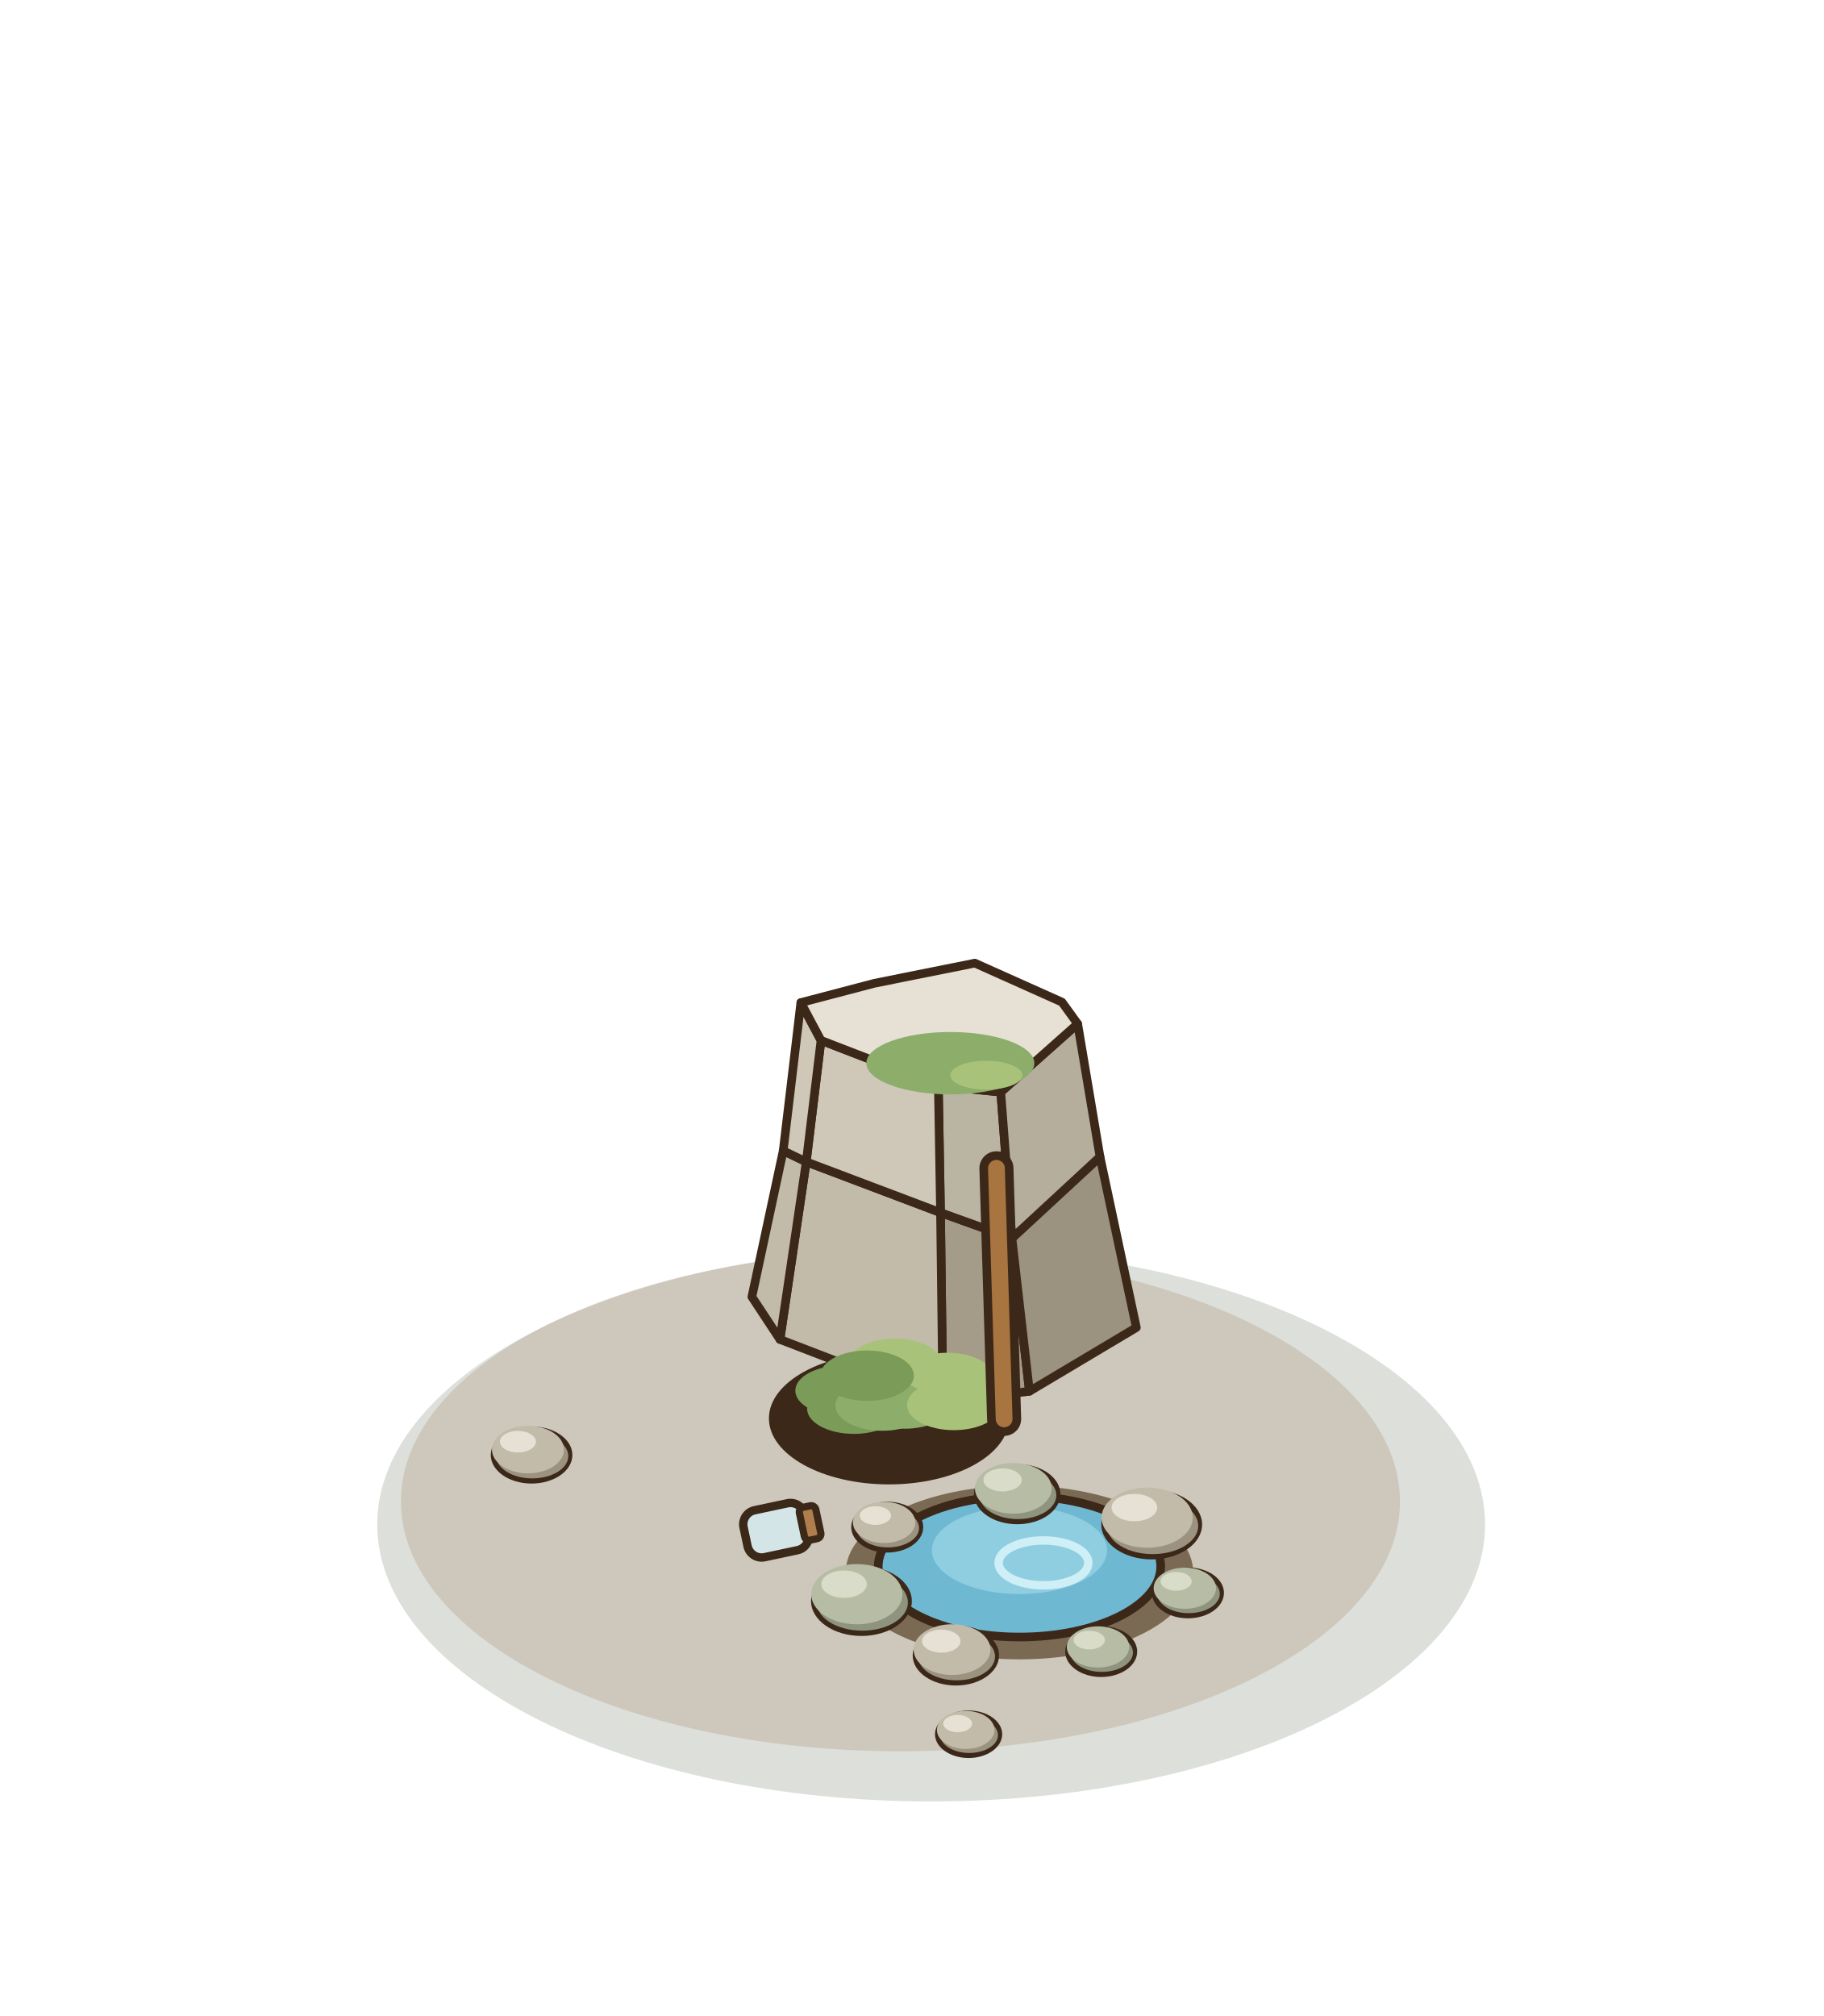
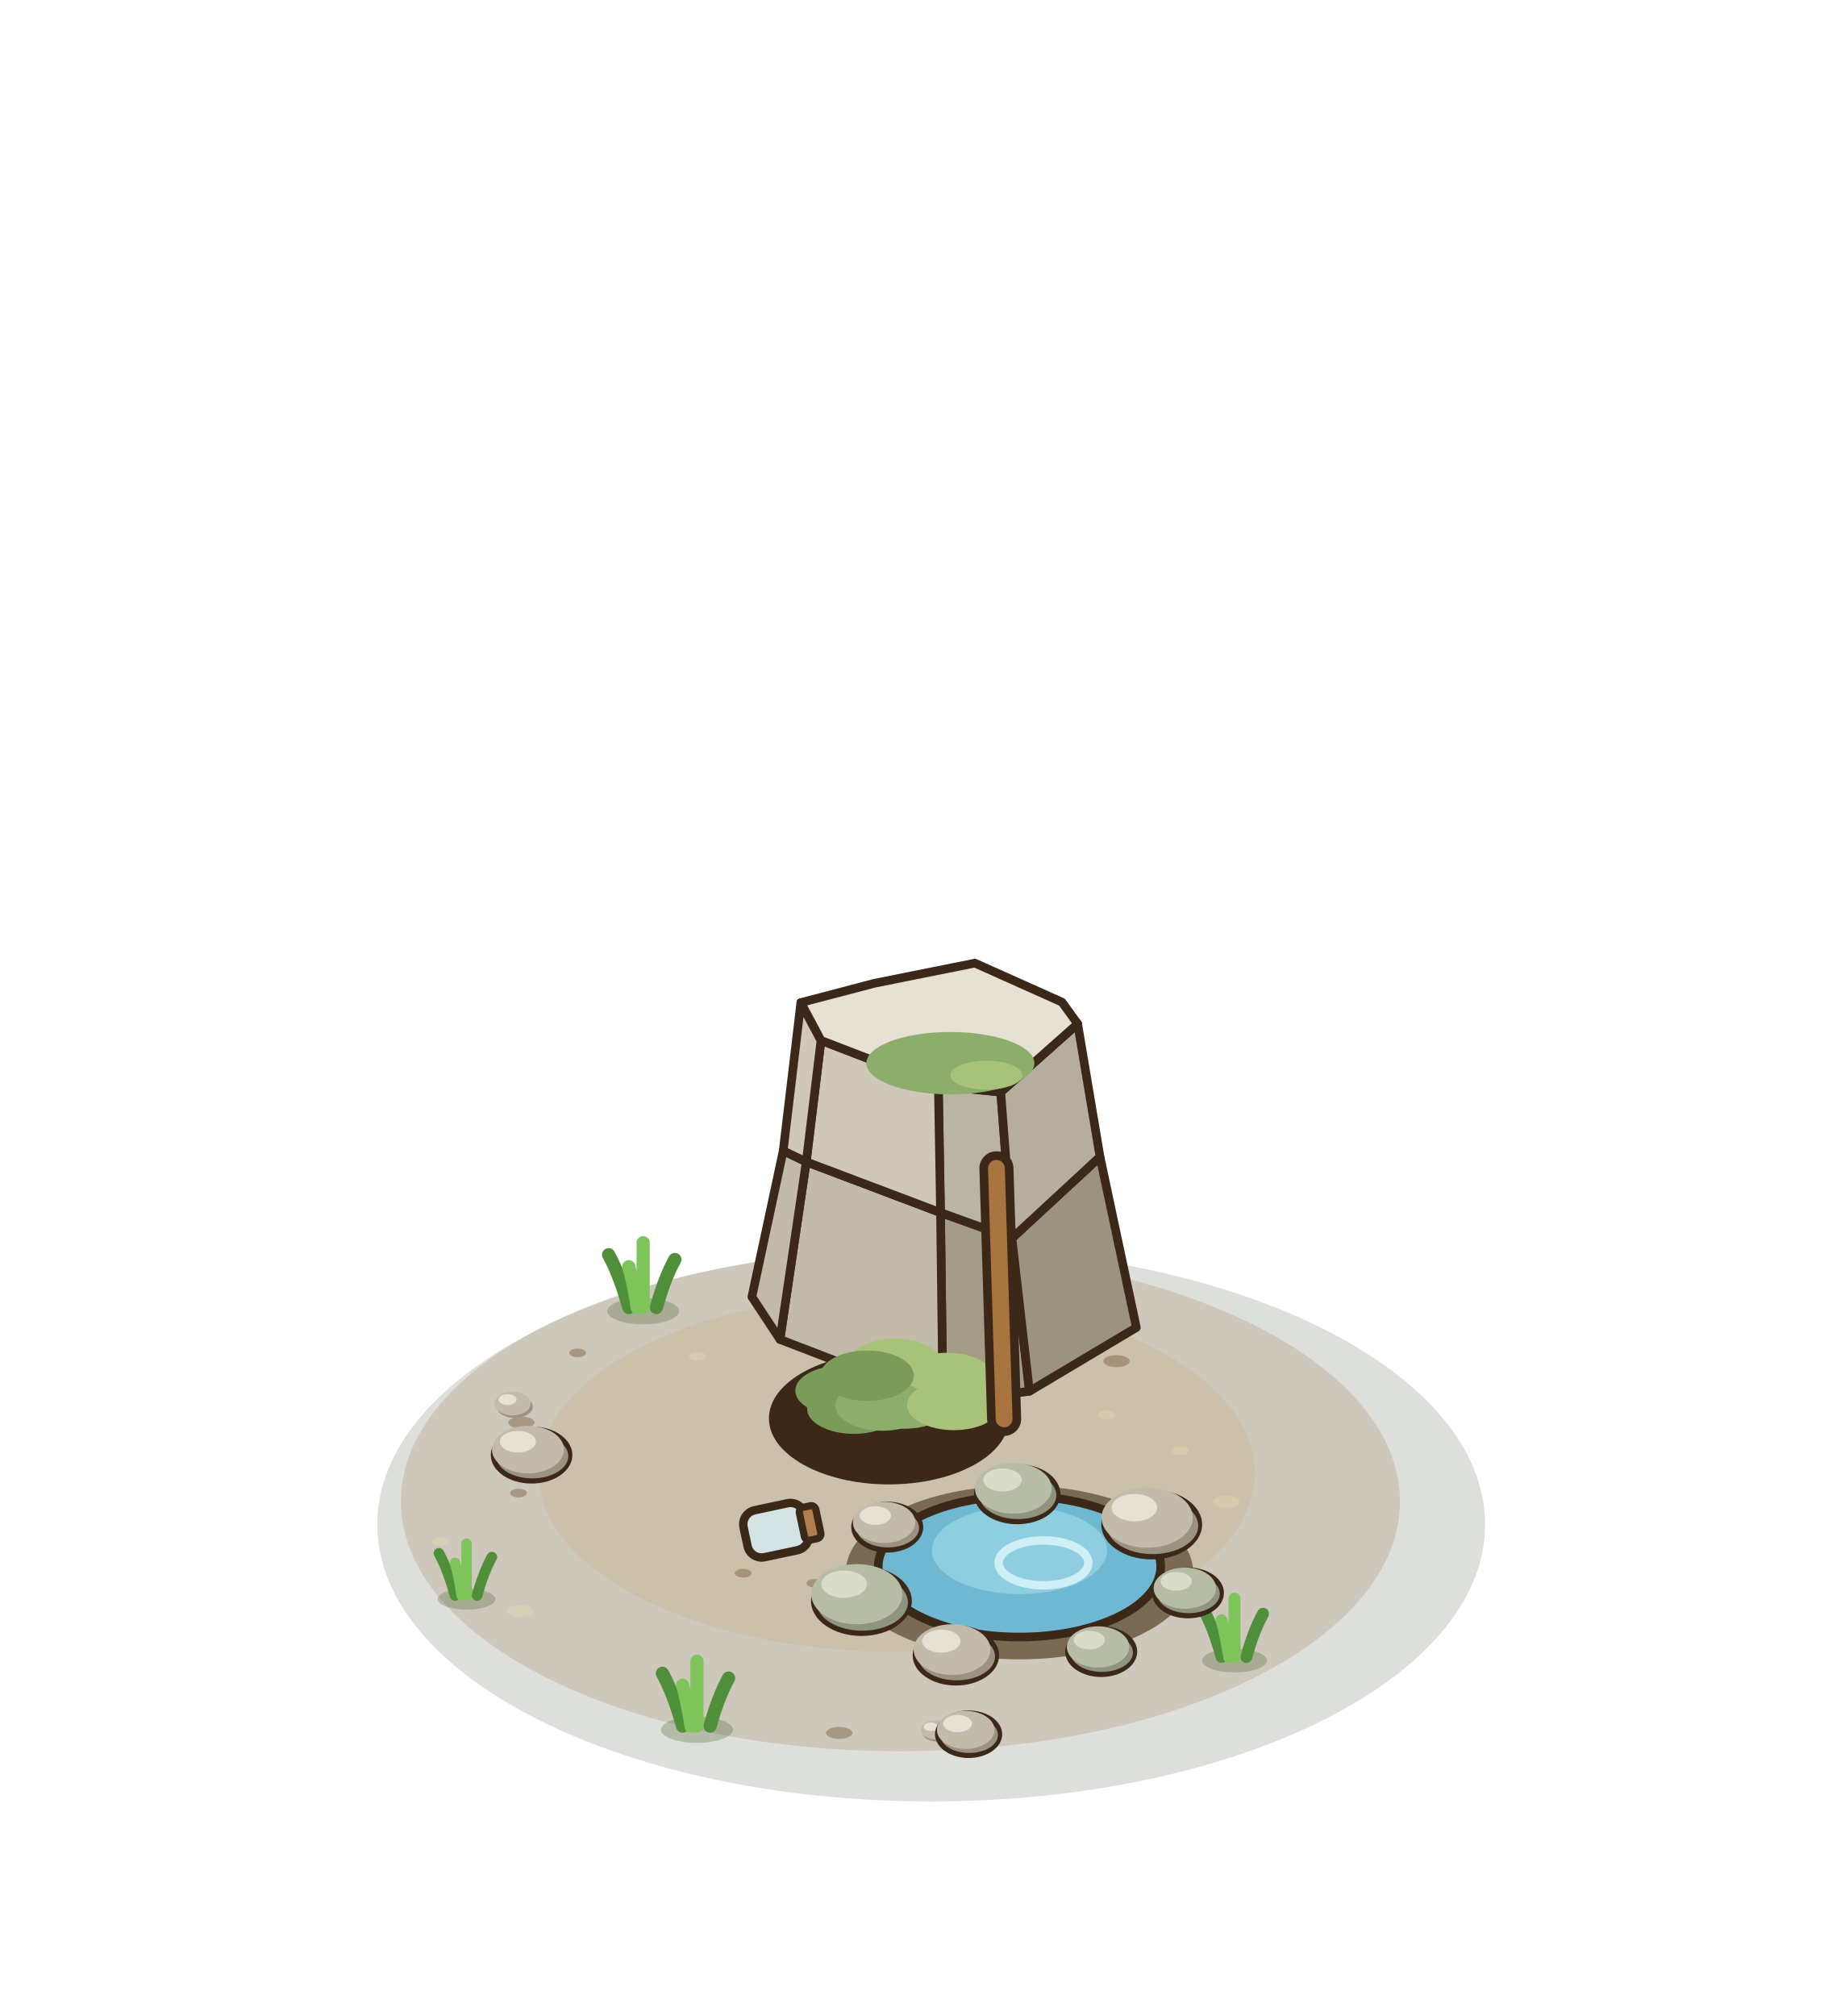
<svg xmlns="http://www.w3.org/2000/svg" width="190" height="210" viewBox="-95 -155 190 210">
  <g transform="scale(1.25)">
    <ellipse cx="1.6" cy="3.04" rx="46.16" ry="23.08" fill="rgba(40,55,20,0.16)" />
    <ellipse cx="-0.96" cy="1.12" rx="41.63" ry="20.82" fill="rgba(150,120,80,.22)" />
+     <ellipse cx="-1.28" cy="-1.28" rx="29.87" ry="14.93" fill="rgba(196,164,112,.22)" />
+     <ellipse cx="9.92" cy="6.56" rx="1.1" ry="0.5" fill="rgba(230,215,180,.45)" />
+     <ellipse cx="-32.79" cy="0.42" rx="0.7" ry="0.36" fill="rgba(110,80,50,.4)" />
+     <ellipse cx="16.24" cy="-6.09" rx="0.7" ry="0.36" fill="rgba(230,215,180,.45)" />
+     <ellipse cx="-6.06" cy="20.41" rx="1.1" ry="0.5" fill="rgba(110,80,50,.4)" />
+     <ellipse cx="-17.87" cy="-10.97" rx="0.7" ry="0.36" fill="rgba(230,215,180,.45)" />
+     <ellipse cx="18.65" cy="3.3" rx="0.7" ry="0.36" fill="rgba(110,80,50,.4)" />
+     <ellipse cx="-32.64" cy="10.25" rx="1.1" ry="0.5" fill="rgba(230,215,180,.45)" />
+     <ellipse cx="7.23" cy="-11.82" rx="0.7" ry="0.36" fill="rgba(110,80,50,.4)" />
+     <ellipse cx="6.52" cy="9.16" rx="0.7" ry="0.36" fill="rgba(230,215,180,.45)" />
+     <ellipse cx="-32.55" cy="-5.45" rx="1.1" ry="0.5" fill="rgba(110,80,50,.4)" />
+     <ellipse cx="22.36" cy="-3.11" rx="0.7" ry="0.36" fill="rgba(230,215,180,.45)" />
+     <ellipse cx="-8.08" cy="7.94" rx="0.7" ry="0.36" fill="rgba(110,80,50,.4)" />
+     <ellipse cx="-9.16" cy="-14.27" rx="1.1" ry="0.5" fill="rgba(230,215,180,.45)" />
+     <ellipse cx="17.95" cy="7.17" rx="0.7" ry="0.36" fill="rgba(110,80,50,.4)" />
+     <ellipse cx="-39.3" cy="4.46" rx="0.7" ry="0.36" fill="rgba(230,215,180,.45)" />
+     <ellipse cx="17.05" cy="-10.57" rx="1.1" ry="0.5" fill="rgba(110,80,50,.4)" />
+     <ellipse cx="0.75" cy="11.13" rx="0.7" ry="0.36" fill="rgba(230,215,180,.45)" />
+     <ellipse cx="-27.86" cy="-11.26" rx="0.7" ry="0.36" fill="rgba(110,80,50,.4)" />
+     <ellipse cx="26.19" cy="1.15" rx="1.1" ry="0.5" fill="rgba(230,215,180,.45)" />
+     <ellipse cx="-14.07" cy="7.1" rx="0.7" ry="0.36" fill="rgba(110,80,50,.4)" />
+     <ellipse cx="2.11" cy="-15.92" rx="0.7" ry="0.36" fill="rgba(230,215,180,.45)" />
+     <ellipse cx="14.08" cy="10.98" rx="1.1" ry="0.5" fill="rgba(110,80,50,.4)" />
+     <ellipse cx="-33.1" cy="-6.77" rx="1.5" ry="0.93" fill="#9B927F" />
+     <ellipse cx="-33.28" cy="-7.04" rx="1.5" ry="0.99" fill="#C3BBA9" />
+     <ellipse cx="-33.7" cy="-7.37" rx="0.75" ry="0.45" fill="#E6E1D4" />
+     <ellipse cx="2.064" cy="20.376" rx="1.2" ry="0.744" fill="#9B927F" />
+     <ellipse cx="1.92" cy="20.16" rx="1.2" ry="0.792" fill="#C3BBA9" />
+     <ellipse cx="1.584" cy="19.896" rx="0.6" ry="0.36" fill="#E6E1D4" />
+     <ellipse cx="-22.4" cy="-14.74" rx="3" ry="1.1" fill="rgba(60,80,30,.25)" />
+     <path d="M-23.6,-15.04 Q-24.32,-17.68 -25.28,-19.44" fill="none" stroke="#4F8F3A" stroke-width="1.1" stroke-linecap="round" />
+     <path d="M-21.3,-15.04 Q-20.64,-17.44 -19.76,-19.04" fill="none" stroke="#4F8F3A" stroke-width="1.1" stroke-linecap="round" />
+     <path d="M-22.4,-15.04 Q-22.4,-18.28 -22.4,-20.44" fill="none" stroke="#7EC45B" stroke-width="1.1" stroke-linecap="round" />
+     <path d="M-22.9,-15.04 Q-23.2,-17.08 -23.6,-18.44" fill="none" stroke="#7EC45B" stroke-width="1.1" stroke-linecap="round" />
+     <ellipse cx="26.88" cy="14.38" rx="2.7" ry="0.99" fill="rgba(60,80,30,.25)" />
+     <path d="M25.8,14.08 Q25.15,11.7 24.29,10.12" fill="none" stroke="#4F8F3A" stroke-width="0.99" stroke-linecap="round" />
+     <path d="M27.87,14.08 Q28.46,11.92 29.26,10.48" fill="none" stroke="#4F8F3A" stroke-width="0.99" stroke-linecap="round" />
+     <path d="M26.88,14.08 Q26.88,11.16 26.88,9.22" fill="none" stroke="#7EC45B" stroke-width="0.99" stroke-linecap="round" />
+     <path d="M26.43,14.08 Q26.16,12.24 25.8,11.02" fill="none" stroke="#7EC45B" stroke-width="0.99" stroke-linecap="round" />
+     <ellipse cx="-37.12" cy="9.26" rx="2.4" ry="0.88" fill="rgba(60,80,30,.25)" />
+     <path d="M-38.08,8.96 Q-38.66,6.85 -39.42,5.44" fill="none" stroke="#4F8F3A" stroke-width="0.88" stroke-linecap="round" />
+     <path d="M-36.24,8.96 Q-35.71,7.04 -35.01,5.76" fill="none" stroke="#4F8F3A" stroke-width="0.88" stroke-linecap="round" />
+     <path d="M-37.12,8.96 Q-37.12,6.37 -37.12,4.64" fill="none" stroke="#7EC45B" stroke-width="0.88" stroke-linecap="round" />
+     <path d="M-37.52,8.96 Q-37.76,7.33 -38.08,6.24" fill="none" stroke="#7EC45B" stroke-width="0.88" stroke-linecap="round" />
+     <ellipse cx="-17.92" cy="20.14" rx="3" ry="1.1" fill="rgba(60,80,30,.25)" />
+     <path d="M-19.12,19.84 Q-19.84,17.2 -20.8,15.44" fill="none" stroke="#4F8F3A" stroke-width="1.1" stroke-linecap="round" />
+     <path d="M-16.82,19.84 Q-16.16,17.44 -15.28,15.84" fill="none" stroke="#4F8F3A" stroke-width="1.1" stroke-linecap="round" />
+     <path d="M-17.92,19.84 Q-17.92,16.6 -17.92,14.44" fill="none" stroke="#7EC45B" stroke-width="1.1" stroke-linecap="round" />
+     <path d="M-18.42,19.84 Q-18.72,17.8 -19.12,16.44" fill="none" stroke="#7EC45B" stroke-width="1.1" stroke-linecap="round" />
    <polygon points="9.79,-8.06 2.58,-7.15 2.38,-22.95 8.33,-20.81" fill="#a49b89" stroke="#3C2819" stroke-width="0.72" stroke-linejoin="round" />
    <polygon points="2.58,-7.15 -11,-12.38 -8.81,-27.18 2.38,-22.95" fill="#c3bba9" stroke="#3C2819" stroke-width="0.72" stroke-linejoin="round" />
    <polygon points="-11,-12.38 -13.34,-15.93 -10.73,-28.1 -8.81,-27.18" fill="#c3bba9" stroke="#3C2819" stroke-width="0.72" stroke-linejoin="round" />
    <polygon points="18.7,-13.37 9.79,-8.06 8.33,-20.81 15.67,-27.6" fill="#9b927f" stroke="#3C2819" stroke-width="0.72" stroke-linejoin="round" />
    <polygon points="8.33,-20.81 2.38,-22.95 2.2,-33.52 7.4,-32.99" fill="#bab4a3" stroke="#3C2819" stroke-width="0.72" stroke-linejoin="round" />
    <polygon points="2.38,-22.95 -8.81,-27.18 -7.58,-37.3 2.2,-33.52" fill="#cfc8b8" stroke="#3C2819" stroke-width="0.72" stroke-linejoin="round" />
    <polygon points="-8.81,-27.18 -10.73,-28.1 -9.26,-40.45 -7.58,-37.3" fill="#cfc8b8" stroke="#3C2819" stroke-width="0.72" stroke-linejoin="round" />
    <polygon points="15.67,-27.6 8.33,-20.81 7.4,-32.99 13.81,-38.68" fill="#b5ae9d" stroke="#3C2819" stroke-width="0.72" stroke-linejoin="round" />
    <polygon points="7.4,-32.99 2.2,-33.52 -7.58,-37.3 -9.26,-40.45 -3.13,-42.06 5.24,-43.74 12.5,-40.49 13.81,-38.68" fill="#E6E1D4" stroke="#3C2819" stroke-width="0.72" stroke-linejoin="round" />
    <ellipse cx="3.2" cy="-35.4" rx="7" ry="2.6" fill="#8DAE6A" />
    <ellipse cx="6.2" cy="-34.4" rx="3" ry="1.2" fill="#A9C27A" />
    <ellipse cx="-1.92" cy="-5.8" rx="10" ry="5.5" fill="#3C2819" />
    <ellipse cx="0.24" cy="-7.8" rx="3.9" ry="2.1" fill="#8DAE6A" />
    <ellipse cx="-4.84" cy="-6.61" rx="3.9" ry="2.1" fill="#7A9C58" />
    <ellipse cx="-1.42" cy="-10.35" rx="3.9" ry="2.1" fill="#A9C27A" />
    <ellipse cx="-0.61" cy="-7.04" rx="3.9" ry="2.1" fill="#8DAE6A" />
    <ellipse cx="-5.82" cy="-8.11" rx="3.9" ry="2.1" fill="#7A9C58" />
    <ellipse cx="2.94" cy="-9.17" rx="3.9" ry="2.1" fill="#A9C27A" />
    <ellipse cx="-2.48" cy="-6.87" rx="3.9" ry="2.1" fill="#8DAE6A" />
    <ellipse cx="-3.74" cy="-9.36" rx="3.9" ry="2.1" fill="#7A9C58" />
    <ellipse cx="3.49" cy="-6.92" rx="3.9" ry="2.1" fill="#A9C27A" />
    <ellipse cx="8.96" cy="7.04" rx="14.48" ry="7.24" fill="#7A6A54" />
    <ellipse cx="8.96" cy="6.54" rx="11.77" ry="5.88" fill="#6FB8D2" stroke="#3C2819" stroke-width="0.72" stroke-linejoin="round" />
    <ellipse cx="8.96" cy="5.19" rx="7.3" ry="3.65" fill="#8FCDE0" />
    <ellipse cx="10.96" cy="6.24" rx="3.74" ry="1.87" fill="none" stroke="#CFEFF7" stroke-width="0.7" />
    <ellipse cx="8.77" cy="0.51" rx="3.6" ry="2.51" fill="#3C2819" />
    <ellipse cx="8.831" cy="0.606" rx="3.2" ry="1.984" fill="#8E947E" />
    <ellipse cx="8.447" cy="0.03" rx="3.2" ry="2.112" fill="#B7BCA4" />
    <ellipse cx="7.551" cy="-0.674" rx="1.6" ry="0.96" fill="#D9DCC8" />
    <ellipse cx="19.98" cy="3.04" rx="4.2" ry="2.91" fill="#3C2819" />
    <ellipse cx="20.057" cy="3.153" rx="3.8" ry="2.356" fill="#9B927F" />
    <ellipse cx="19.601" cy="2.469" rx="3.8" ry="2.508" fill="#C3BBA9" />
    <ellipse cx="18.537" cy="1.633" rx="1.9" ry="1.14" fill="#E6E1D4" />
    <ellipse cx="-2.06" cy="3.26" rx="3" ry="2.12" fill="#3C2819" />
    <ellipse cx="-2.009" cy="3.338" rx="2.6" ry="1.612" fill="#9B927F" />
    <ellipse cx="-2.321" cy="2.87" rx="2.6" ry="1.716" fill="#C3BBA9" />
    <ellipse cx="-3.049" cy="2.298" rx="1.3" ry="0.78" fill="#E6E1D4" />
    <ellipse cx="23" cy="8.74" rx="3" ry="2.12" fill="#3C2819" />
    <ellipse cx="23.054" cy="8.818" rx="2.6" ry="1.612" fill="#8E947E" />
    <ellipse cx="22.742" cy="8.35" rx="2.6" ry="1.716" fill="#B7BCA4" />
    <ellipse cx="22.014" cy="7.778" rx="1.3" ry="0.78" fill="#D9DCC8" />
    <ellipse cx="-4.21" cy="9.42" rx="4.2" ry="2.91" fill="#3C2819" />
    <ellipse cx="-4.138" cy="9.534" rx="3.8" ry="2.356" fill="#8E947E" />
    <ellipse cx="-4.594" cy="8.85" rx="3.8" ry="2.508" fill="#B7BCA4" />
    <ellipse cx="-5.658" cy="8.014" rx="1.9" ry="1.14" fill="#D9DCC8" />
    <ellipse cx="15.77" cy="13.63" rx="3" ry="2.12" fill="#3C2819" />
    <ellipse cx="15.817" cy="13.712" rx="2.6" ry="1.612" fill="#8E947E" />
    <ellipse cx="15.505" cy="13.244" rx="2.6" ry="1.716" fill="#B7BCA4" />
    <ellipse cx="14.777" cy="12.672" rx="1.3" ry="0.78" fill="#D9DCC8" />
    <ellipse cx="3.66" cy="13.95" rx="3.6" ry="2.51" fill="#3C2819" />
    <ellipse cx="3.724" cy="14.043" rx="3.2" ry="1.984" fill="#9B927F" />
    <ellipse cx="3.34" cy="13.467" rx="3.2" ry="2.112" fill="#C3BBA9" />
    <ellipse cx="2.444" cy="12.763" rx="1.6" ry="0.96" fill="#E6E1D4" />
    <g transform="translate(-11.52 3.56) rotate(78)">
      <rect x="-2" y="-2.8" width="4" height="5.2" rx="1.2" fill="#D6ECF2" fill-opacity="0.8" stroke="#3C2819" stroke-width="0.7" />
      <rect x="-1.4" y="-3.8" width="2.8" height="1.4" rx="0.4" fill="#B07E4C" stroke="#3C2819" stroke-width="0.6" />
    </g>
    <line x1="7.68" y1="-5.76" x2="7.04" y2="-26.64" stroke="#3C2819" stroke-width="2.84" stroke-linecap="round" />
    <line x1="7.68" y1="-5.76" x2="7.04" y2="-26.64" stroke="#A8743F" stroke-width="1.4" stroke-linecap="round" />
    <ellipse cx="-31.7" cy="-2.75" rx="3.4" ry="2.38" fill="#3C2819" />
    <ellipse cx="-31.64" cy="-2.66" rx="3" ry="1.86" fill="#9B927F" />
    <ellipse cx="-32" cy="-3.2" rx="3" ry="1.98" fill="#C3BBA9" />
    <ellipse cx="-32.84" cy="-3.86" rx="1.5" ry="0.9" fill="#E6E1D4" />
    <ellipse cx="4.72" cy="20.52" rx="2.8" ry="1.98" fill="#3C2819" />
    <ellipse cx="4.768" cy="20.592" rx="2.4" ry="1.488" fill="#9B927F" />
    <ellipse cx="4.48" cy="20.16" rx="2.4" ry="1.584" fill="#C3BBA9" />
    <ellipse cx="3.808" cy="19.632" rx="1.2" ry="0.72" fill="#E6E1D4" />
  </g>
</svg>
